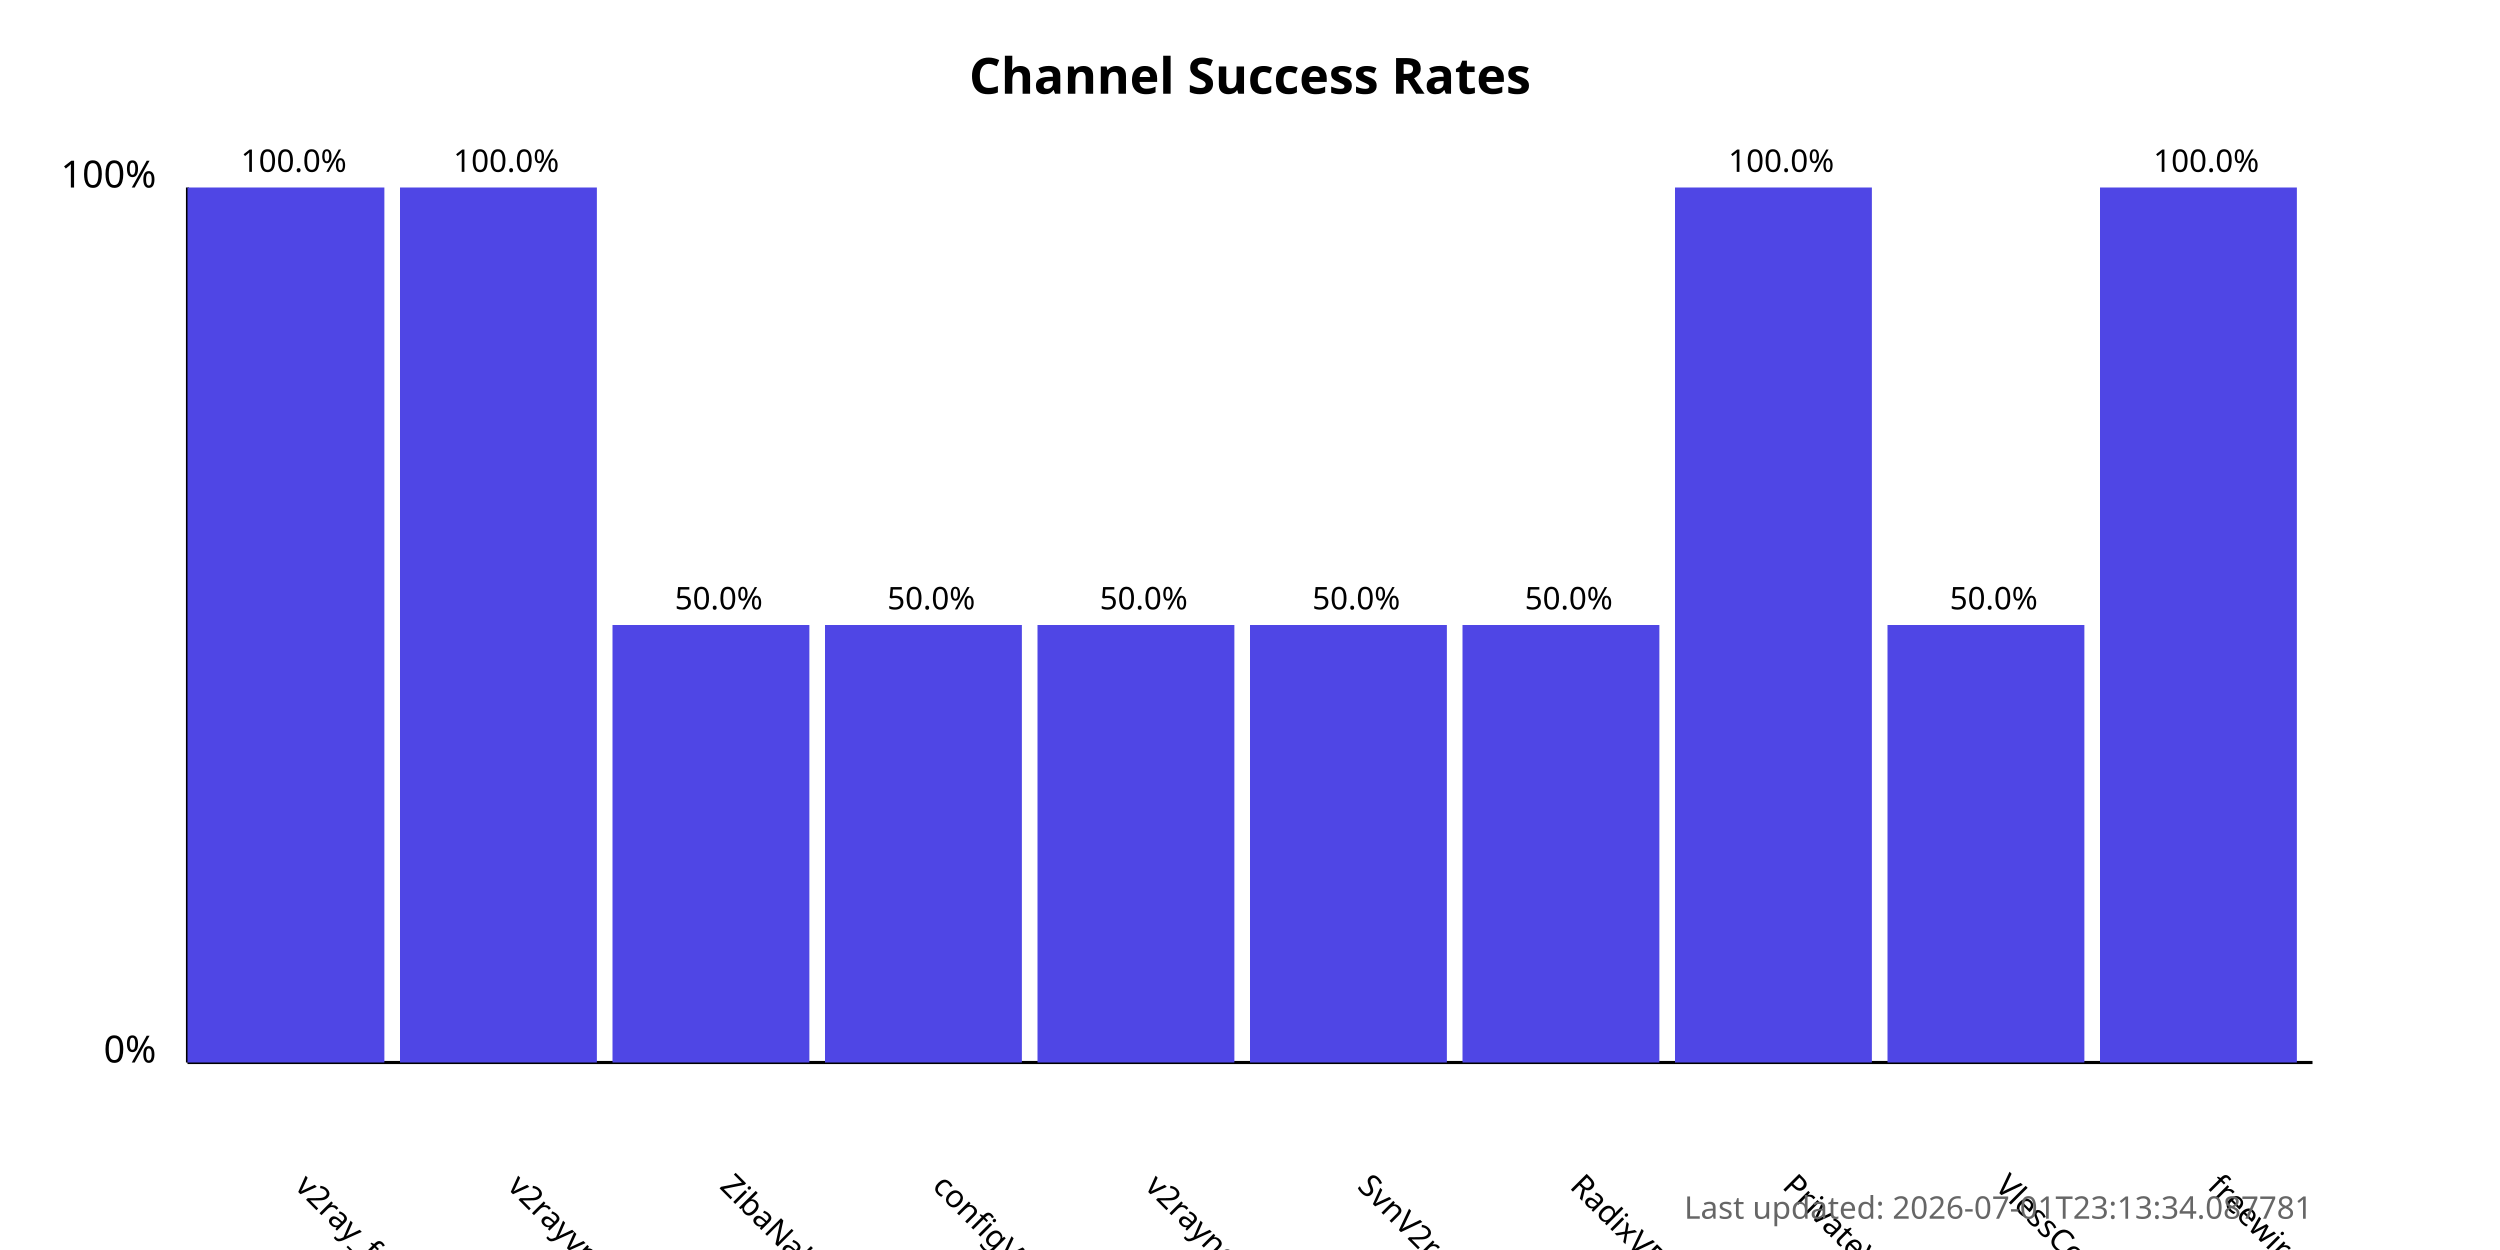
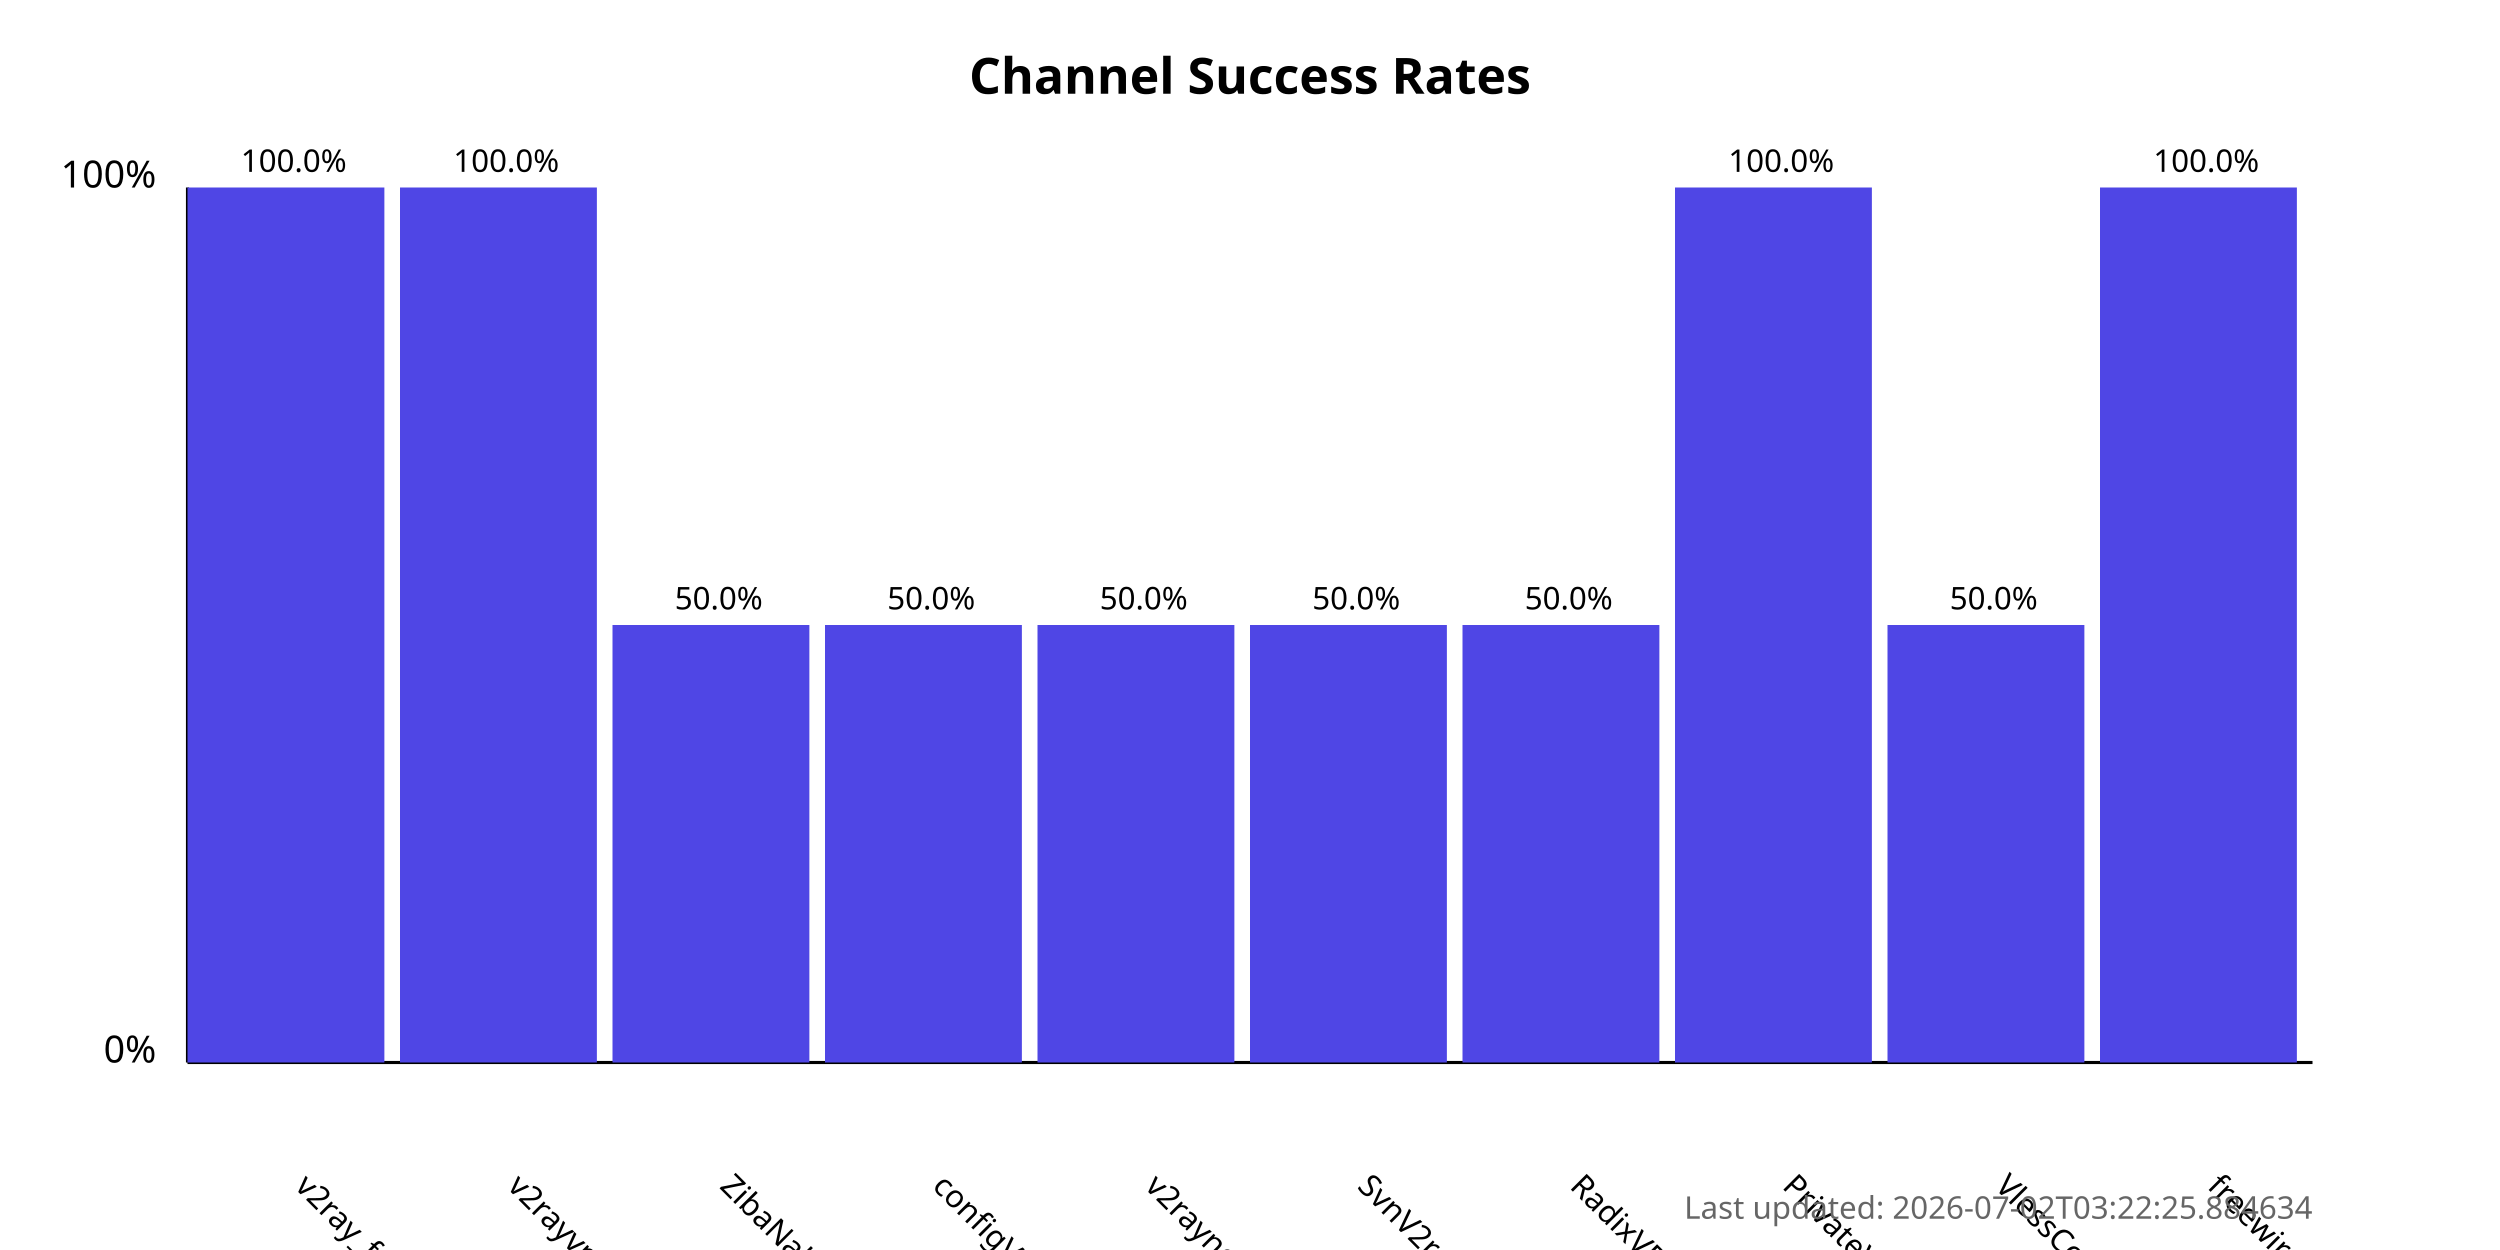
<svg xmlns="http://www.w3.org/2000/svg" width="800" height="400">
  <style>
            .chart-title { font: bold 16px sans-serif; }
            .axis-label { font: 12px sans-serif; }
            .tick-label { font: 10px sans-serif; }
            .bar { fill: #4f46e5; }
            .bar:hover { fill: #6366f1; }
            .timestamp { font: 10px sans-serif; fill: #666; }
        </style>
  <text x="400.0" y="30" text-anchor="middle" class="chart-title">
            Channel Success Rates
        </text>
  <line x1="60" y1="340" x2="60" y2="60" stroke="black" stroke-width="1" />
  <line x1="60" y1="340" x2="740" y2="340" stroke="black" stroke-width="1" />
  <text x="50" y="340" text-anchor="end" class="axis-label">0%</text>
  <text x="50" y="60" text-anchor="end" class="axis-label">100%</text>
  <g>
    <rect x="60" y="60.0" width="63.0" height="280.0" class="bar" />
    <text x="94.0" y="380" transform="rotate(45, 94.0, 380)" text-anchor="start" class="tick-label">
                v2ray_free_conf
            </text>
    <text x="94.0" y="55.0" text-anchor="middle" class="tick-label">
                100.0%
            </text>
  </g>
  <g>
    <rect x="128.0" y="60.0" width="63.0" height="280.0" class="bar" />
    <text x="162.0" y="380" transform="rotate(45, 162.0, 380)" text-anchor="start" class="tick-label">
                v2rayvpno
            </text>
    <text x="162.0" y="55.0" text-anchor="middle" class="tick-label">
                100.0%
            </text>
  </g>
  <g>
    <rect x="196.0" y="200.0" width="63.0" height="140.0" class="bar" />
    <text x="230.0" y="380" transform="rotate(45, 230.0, 380)" text-anchor="start" class="tick-label">
                ZibaNabz
            </text>
    <text x="230.0" y="195.0" text-anchor="middle" class="tick-label">
                50.0%
            </text>
  </g>
  <g>
    <rect x="264.0" y="200.0" width="63.0" height="140.0" class="bar" />
    <text x="298.0" y="380" transform="rotate(45, 298.0, 380)" text-anchor="start" class="tick-label">
                configV2rayForFree
            </text>
    <text x="298.0" y="195.0" text-anchor="middle" class="tick-label">
                50.0%
            </text>
  </g>
  <g>
    <rect x="332.0" y="200.0" width="63.0" height="140.0" class="bar" />
    <text x="366.0" y="380" transform="rotate(45, 366.0, 380)" text-anchor="start" class="tick-label">
                v2rayngvpn
            </text>
    <text x="366.0" y="195.0" text-anchor="middle" class="tick-label">
                50.0%
            </text>
  </g>
  <g>
    <rect x="400.0" y="200.0" width="63.0" height="140.0" class="bar" />
    <text x="434.0" y="380" transform="rotate(45, 434.0, 380)" text-anchor="start" class="tick-label">
                SvnV2ray
            </text>
    <text x="434.0" y="195.0" text-anchor="middle" class="tick-label">
                50.0%
            </text>
  </g>
  <g>
    <rect x="468.0" y="200.0" width="63.0" height="140.0" class="bar" />
    <text x="502.0" y="380" transform="rotate(45, 502.0, 380)" text-anchor="start" class="tick-label">
                RadixVPN
            </text>
    <text x="502.0" y="195.0" text-anchor="middle" class="tick-label">
                50.0%
            </text>
  </g>
  <g>
    <rect x="536.0" y="60.0" width="63.0" height="280.0" class="bar" />
    <text x="570.0" y="380" transform="rotate(45, 570.0, 380)" text-anchor="start" class="tick-label">
                PrivateVPNs
            </text>
    <text x="570.0" y="55.0" text-anchor="middle" class="tick-label">
                100.0%
            </text>
  </g>
  <g>
    <rect x="604.0" y="200.0" width="63.0" height="140.0" class="bar" />
    <text x="638.0" y="380" transform="rotate(45, 638.0, 380)" text-anchor="start" class="tick-label">
                VlessConfig
            </text>
    <text x="638.0" y="195.0" text-anchor="middle" class="tick-label">
                50.0%
            </text>
  </g>
  <g>
    <rect x="672.0" y="60.0" width="63.0" height="280.0" class="bar" />
    <text x="706.0" y="380" transform="rotate(45, 706.0, 380)" text-anchor="start" class="tick-label">
                freewireguard
            </text>
    <text x="706.0" y="55.0" text-anchor="middle" class="tick-label">
                100.0%
            </text>
  </g>
  <text x="740" y="390" text-anchor="end" class="timestamp">
-             Last updated: 2026-07-01T23:13:34.087781
+             Last updated: 2026-07-02T03:22:25.884634
        </text>
</svg>
